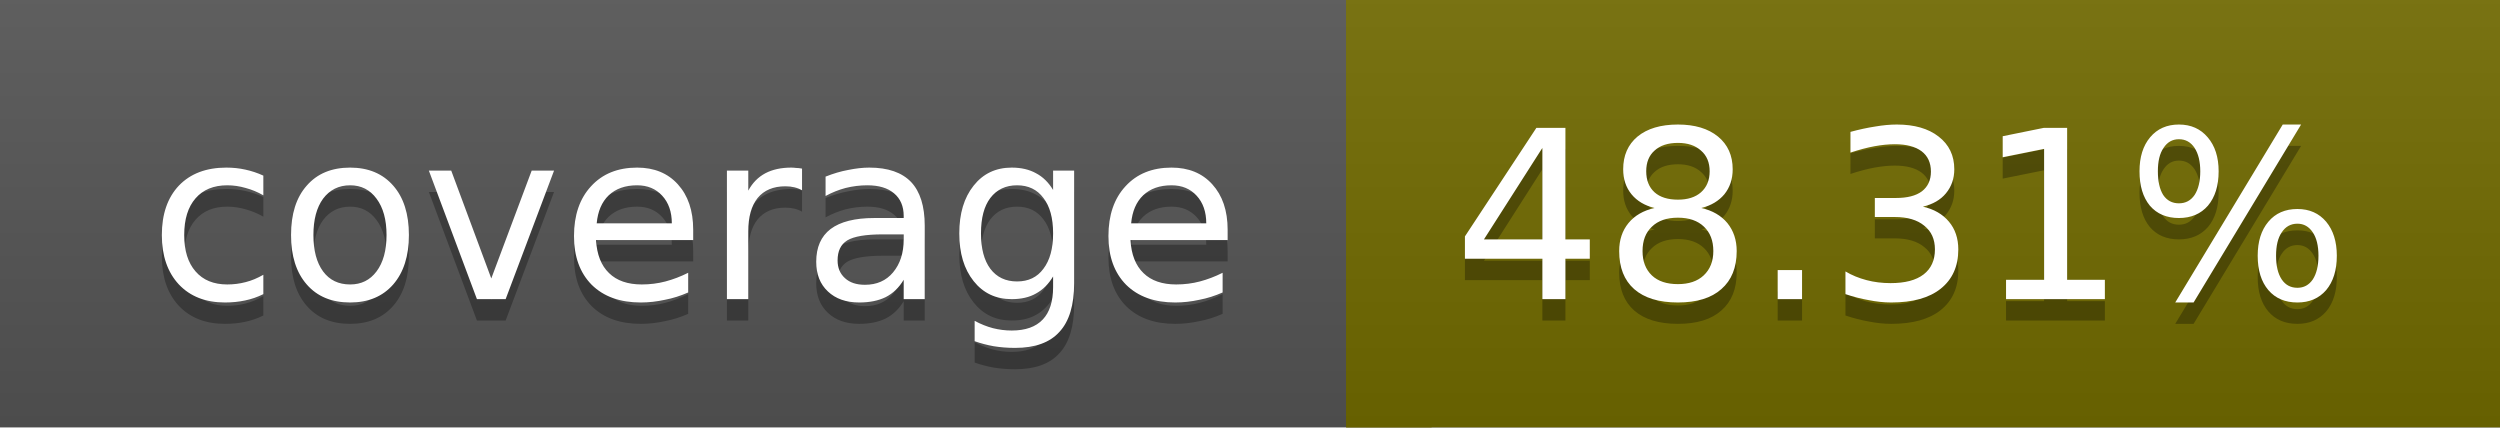
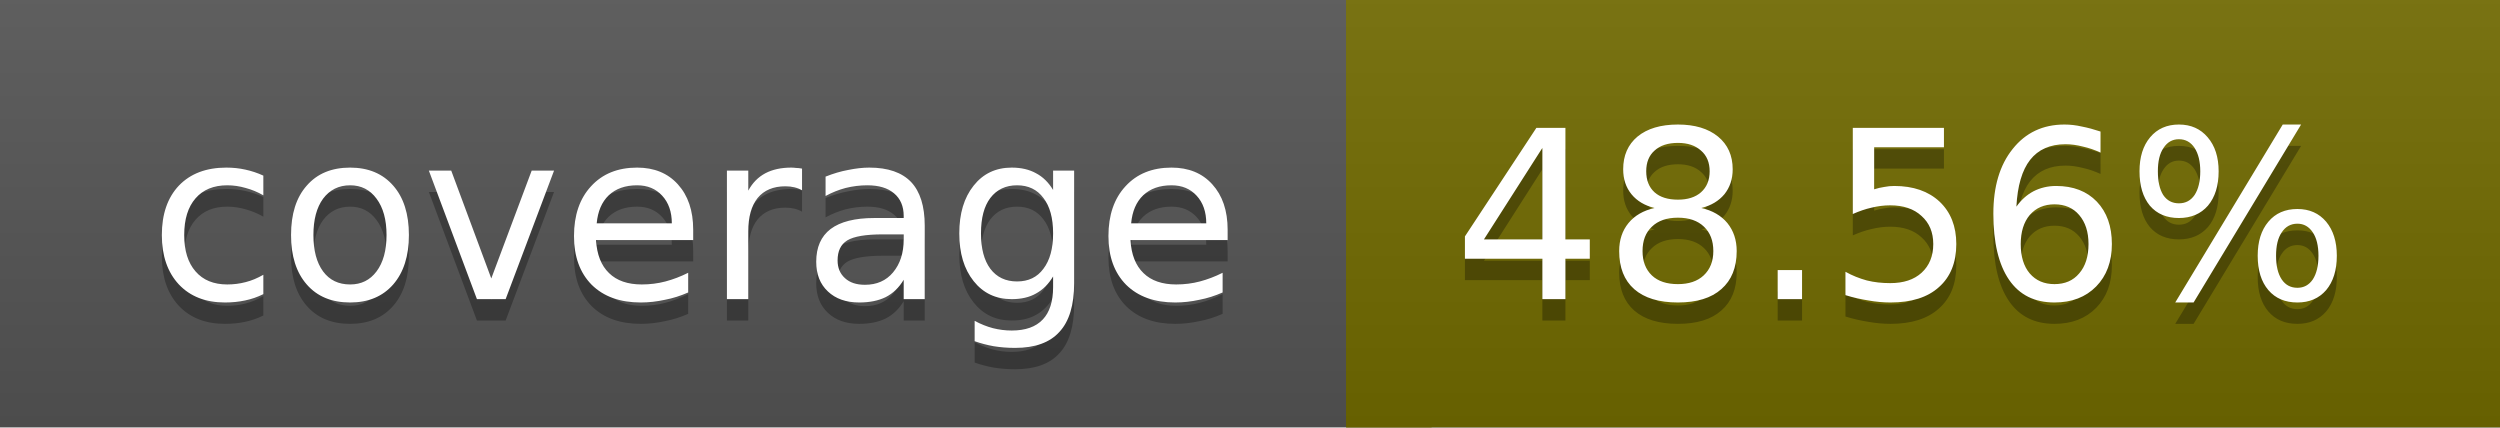
<svg xmlns="http://www.w3.org/2000/svg" width="117" height="20">
  <linearGradient id="a" x2="0" y2="100%">
    <stop offset="0" stop-color="#bbb" stop-opacity=".1" />
    <stop offset="1" stop-opacity=".1" />
  </linearGradient>
  <rect rx="0" width="117" height="20" fill="#555" />
  <rect rx="0" x="63" width="54" height="20" fill="#726b00" />
  <path fill="#726b00" d="M63 0h4v20h-4z" />
  <rect rx="0" width="117" height="20" fill="url(#a)" />
  <g fill="#fff" text-anchor="middle" font-family="DejaVu Sans,Verdana,Geneva,sans-serif" font-size="11">
    <text x="32.5" y="15" fill="#010101" fill-opacity=".3">coverage</text>
    <text x="32.5" y="14">coverage</text>
-     <text x="89" y="15" fill="#010101" fill-opacity=".3">48.31%</text>
-     <text x="89" y="14">48.31%</text>
+     <text x="89" y="15" fill="#010101" fill-opacity=".3">48.56%</text>
+     <text x="89" y="14">48.56%</text>
  </g>
</svg>
